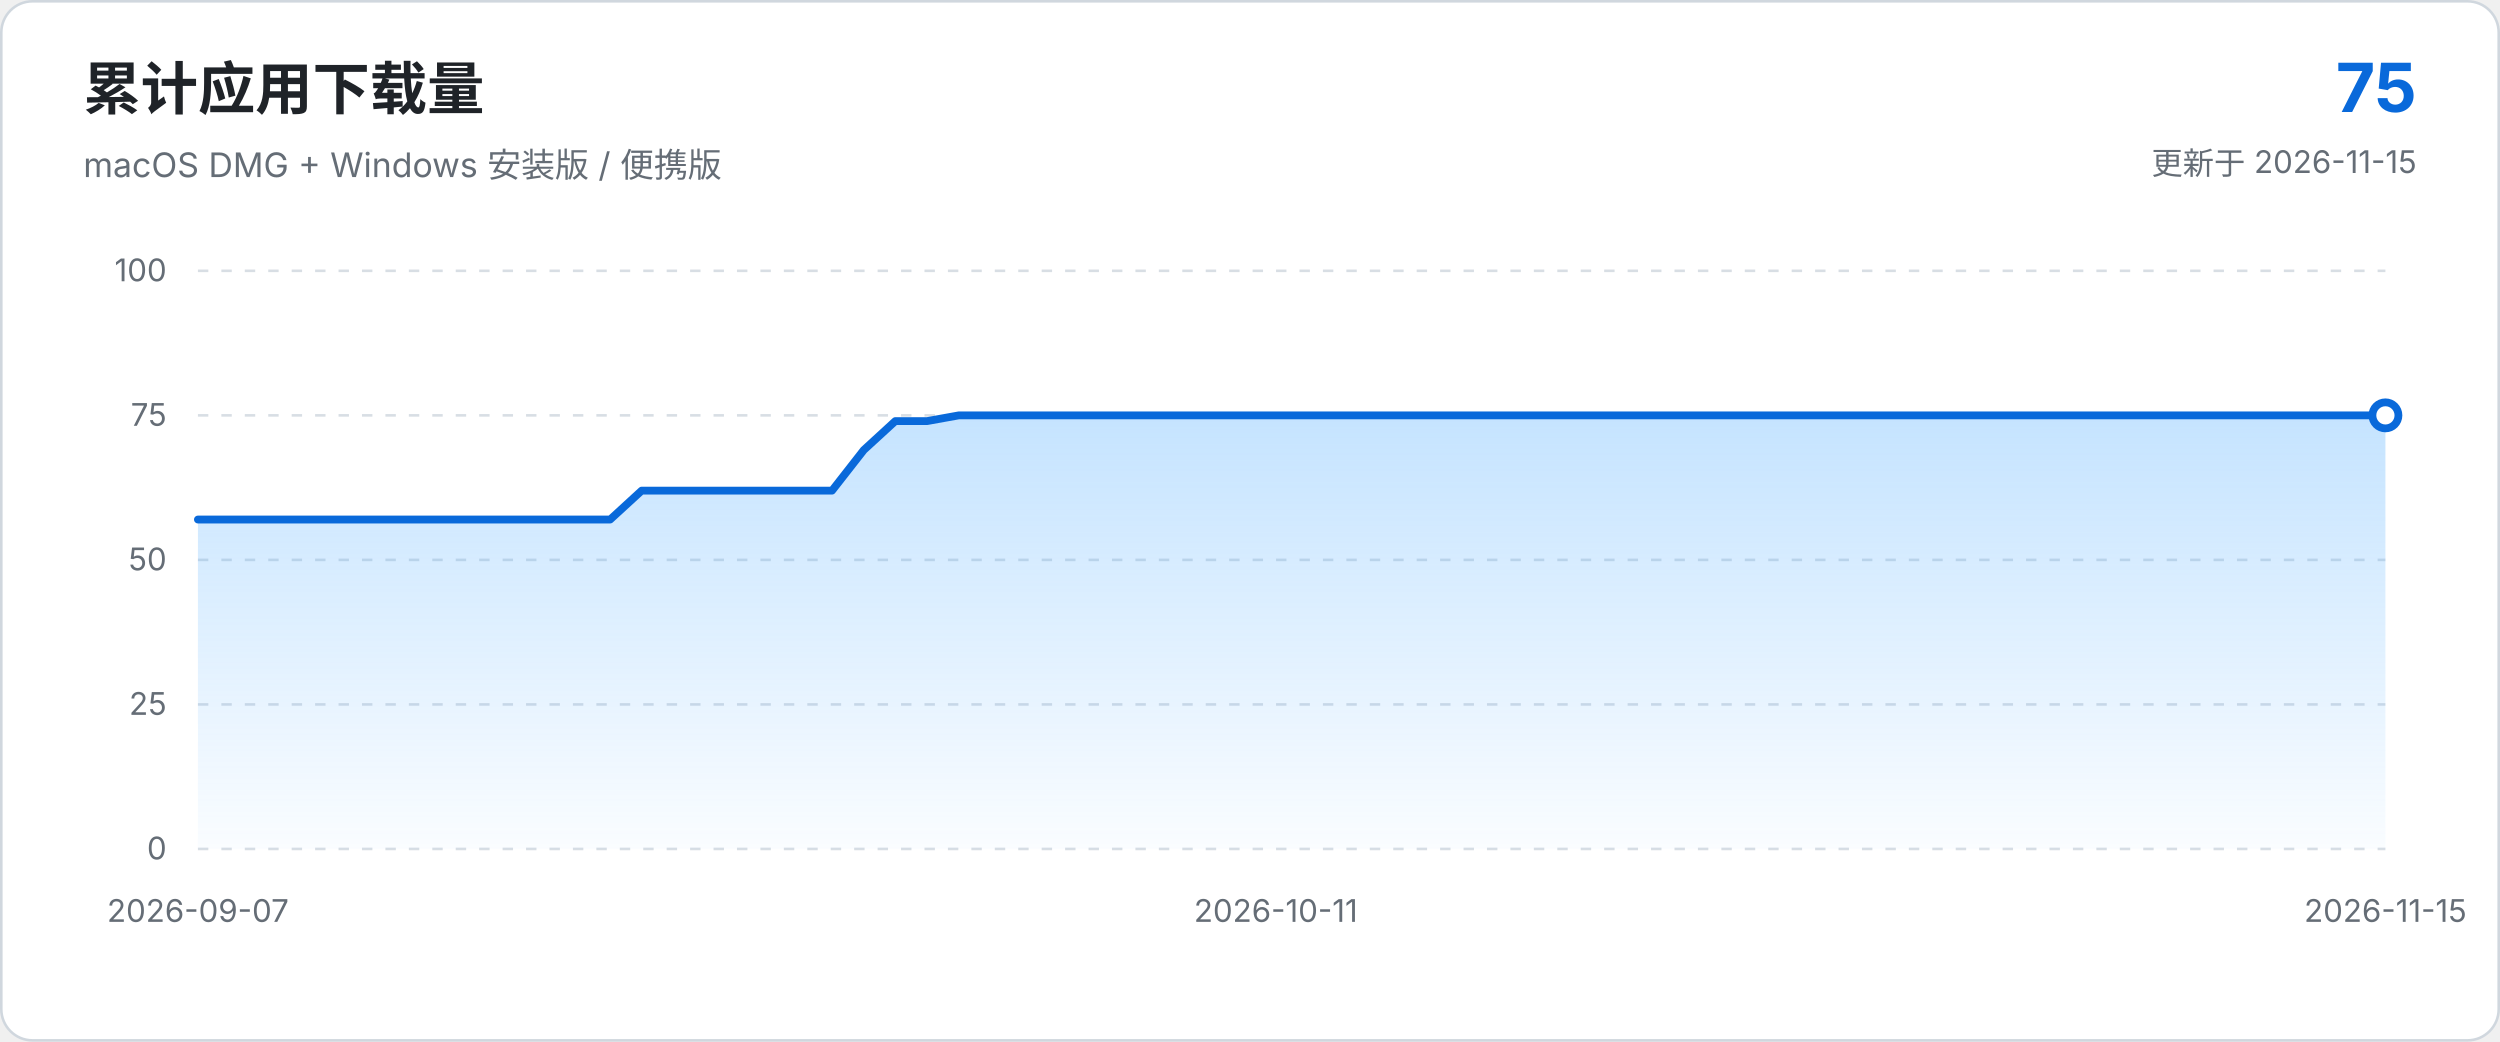
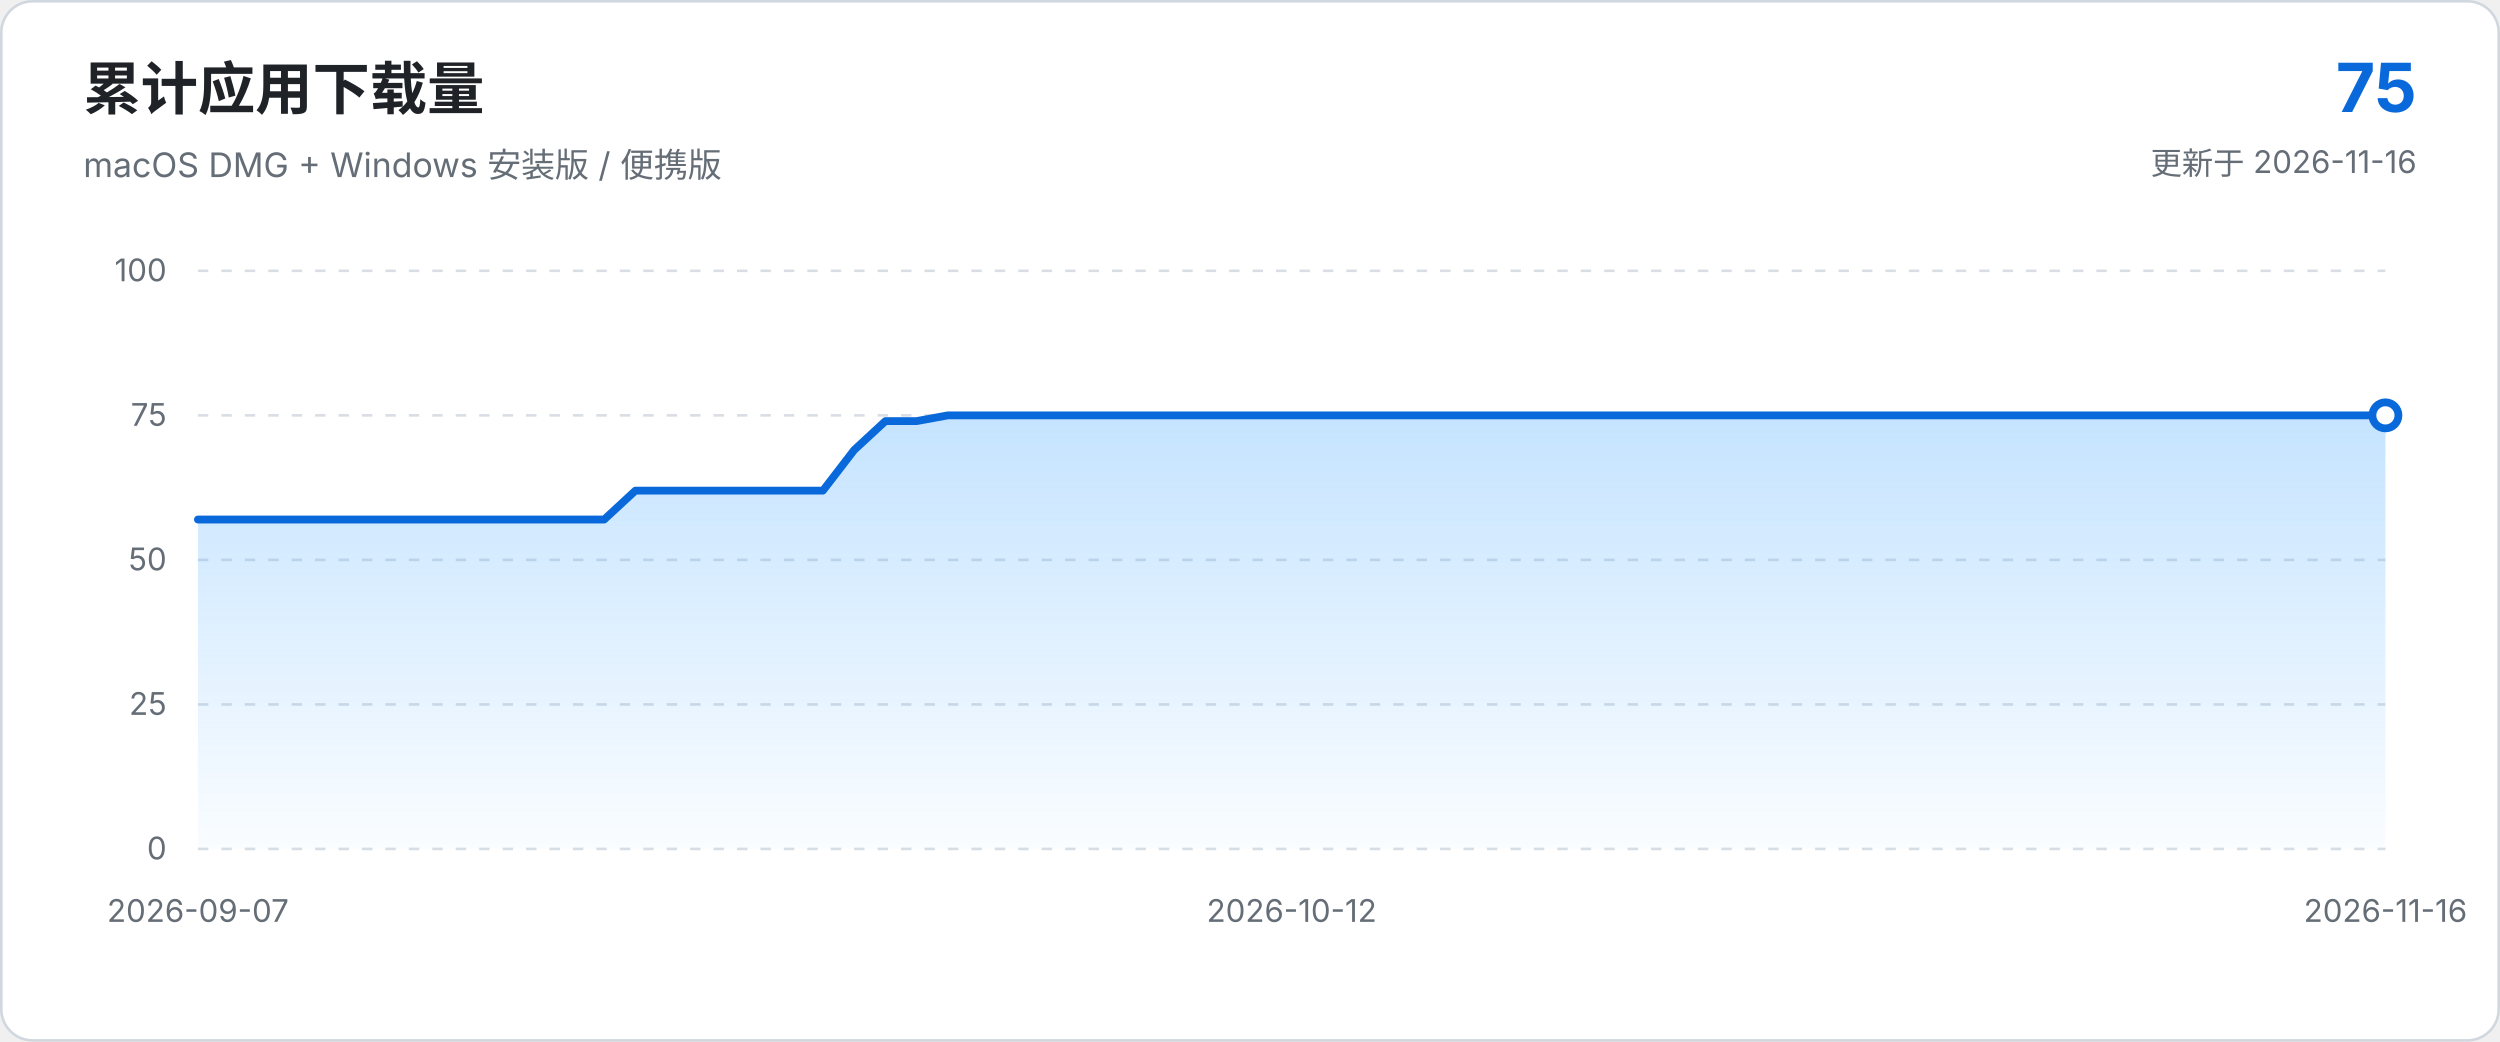
<svg xmlns="http://www.w3.org/2000/svg" viewBox="0 0 960 400" role="img" aria-labelledby="chart-title chart-description">
  <defs>
    <linearGradient id="area-gradient" x1="0" x2="0" y1="0" y2="1">
      <stop offset="0%" stop-color="#54aeff" stop-opacity="0.34" />
      <stop offset="100%" stop-color="#54aeff" stop-opacity="0.03" />
    </linearGradient>
  </defs>
  <style>
    text { font-family: -apple-system, BlinkMacSystemFont, "Segoe UI", sans-serif; }
    .axis { fill: #656d76; font-size: 12px; }
    .grid { stroke: #d8dee4; stroke-width: 1; stroke-dasharray: 4 5; }
  </style>
  <rect x="0.5" y="0.5" width="959" height="399" rx="12" fill="#ffffff" stroke="#d0d7de" />
  <text x="32" y="42" fill="#1f2328" font-size="22" font-weight="650">累计应用下载量</text>
  <text x="32" y="68" fill="#656d76" font-size="13">macOS DMG + Windows 安装版 / 便携版</text>
  <text x="928" y="43" text-anchor="end" fill="#0969da" font-size="26" font-weight="700">75</text>
-   <text x="928" y="67" text-anchor="end" fill="#656d76" font-size="12">更新于 2026-11-15</text>
+   <text x="928" y="67" text-anchor="end" fill="#656d76" font-size="12">更新于 2026-11-16</text>
  <line x1="76.0" y1="326.0" x2="916.0" y2="326.0" class="grid" />
  <text x="64.0" y="330.0" text-anchor="end" class="axis">0</text>
  <line x1="76.0" y1="270.5" x2="916.0" y2="270.5" class="grid" />
  <text x="64.0" y="274.5" text-anchor="end" class="axis">25</text>
  <line x1="76.0" y1="215.0" x2="916.0" y2="215.0" class="grid" />
  <text x="64.0" y="219.0" text-anchor="end" class="axis">50</text>
  <line x1="76.0" y1="159.5" x2="916.0" y2="159.5" class="grid" />
  <text x="64.0" y="163.5" text-anchor="end" class="axis">75</text>
  <line x1="76.0" y1="104.0" x2="916.0" y2="104.0" class="grid" />
  <text x="64.0" y="108.0" text-anchor="end" class="axis">100</text>
-   <path d="M 76.0 326.0 L 76.0 199.5 L 88.2 199.5 L 100.3 199.5 L 112.5 199.5 L 124.7 199.5 L 136.9 199.5 L 149.0 199.5 L 161.2 199.5 L 173.4 199.5 L 185.6 199.5 L 197.7 199.5 L 209.9 199.5 L 222.1 199.5 L 234.3 199.5 L 246.4 188.4 L 258.6 188.4 L 270.8 188.4 L 283.0 188.4 L 295.1 188.4 L 307.3 188.4 L 319.5 188.4 L 331.7 172.8 L 343.8 161.7 L 356.0 161.7 L 368.2 159.5 L 380.3 159.5 L 392.5 159.5 L 404.7 159.5 L 416.9 159.5 L 429.0 159.5 L 441.2 159.5 L 453.4 159.5 L 465.6 159.5 L 477.7 159.5 L 489.9 159.5 L 502.1 159.5 L 514.3 159.5 L 526.4 159.5 L 538.6 159.5 L 550.8 159.5 L 563.0 159.5 L 575.1 159.5 L 587.3 159.5 L 599.5 159.5 L 611.7 159.5 L 623.8 159.5 L 636.0 159.5 L 648.2 159.5 L 660.3 159.5 L 672.5 159.5 L 684.7 159.5 L 696.9 159.5 L 709.0 159.5 L 721.2 159.5 L 733.4 159.5 L 745.6 159.5 L 757.7 159.5 L 769.9 159.5 L 782.1 159.5 L 794.3 159.5 L 806.4 159.5 L 818.6 159.5 L 830.8 159.5 L 843.0 159.5 L 855.1 159.5 L 867.3 159.5 L 879.5 159.5 L 891.7 159.5 L 903.8 159.5 L 916.0 159.5 L 916.0 326.0 Z" fill="url(#area-gradient)" />
-   <path d="M 76.0 199.5 L 88.2 199.5 L 100.3 199.5 L 112.5 199.5 L 124.7 199.5 L 136.9 199.5 L 149.0 199.5 L 161.2 199.5 L 173.4 199.5 L 185.6 199.5 L 197.7 199.5 L 209.9 199.5 L 222.1 199.5 L 234.3 199.5 L 246.4 188.4 L 258.6 188.4 L 270.8 188.4 L 283.0 188.4 L 295.1 188.4 L 307.3 188.4 L 319.5 188.4 L 331.7 172.8 L 343.8 161.7 L 356.0 161.7 L 368.2 159.5 L 380.3 159.5 L 392.5 159.5 L 404.7 159.5 L 416.9 159.5 L 429.0 159.5 L 441.2 159.5 L 453.4 159.5 L 465.6 159.5 L 477.7 159.5 L 489.9 159.5 L 502.1 159.5 L 514.3 159.5 L 526.4 159.5 L 538.6 159.5 L 550.8 159.5 L 563.0 159.5 L 575.1 159.5 L 587.3 159.5 L 599.5 159.5 L 611.7 159.5 L 623.8 159.5 L 636.0 159.5 L 648.2 159.5 L 660.3 159.5 L 672.5 159.5 L 684.7 159.5 L 696.9 159.5 L 709.0 159.5 L 721.2 159.5 L 733.4 159.5 L 745.6 159.5 L 757.7 159.5 L 769.9 159.5 L 782.1 159.5 L 794.3 159.5 L 806.4 159.5 L 818.6 159.5 L 830.8 159.5 L 843.0 159.5 L 855.1 159.5 L 867.3 159.5 L 879.5 159.5 L 891.7 159.5 L 903.8 159.5 L 916.0 159.5" fill="none" stroke="#0969da" stroke-width="3" stroke-linecap="round" stroke-linejoin="round" />
+   <path d="M 76.0 326.0 L 76.0 199.5 L 88.0 199.5 L 100.0 199.5 L 112.0 199.5 L 124.0 199.5 L 136.0 199.5 L 148.0 199.5 L 160.0 199.5 L 172.0 199.5 L 184.0 199.5 L 196.0 199.5 L 208.0 199.5 L 220.0 199.5 L 232.0 199.5 L 244.0 188.4 L 256.0 188.4 L 268.0 188.4 L 280.0 188.4 L 292.0 188.4 L 304.0 188.4 L 316.0 188.4 L 328.0 172.8 L 340.0 161.7 L 352.0 161.7 L 364.0 159.5 L 376.0 159.5 L 388.0 159.5 L 400.0 159.5 L 412.0 159.5 L 424.0 159.5 L 436.0 159.5 L 448.0 159.5 L 460.0 159.5 L 472.0 159.5 L 484.0 159.5 L 496.0 159.5 L 508.0 159.5 L 520.0 159.5 L 532.0 159.5 L 544.0 159.5 L 556.0 159.5 L 568.0 159.5 L 580.0 159.5 L 592.0 159.5 L 604.0 159.5 L 616.0 159.5 L 628.0 159.5 L 640.0 159.5 L 652.0 159.5 L 664.0 159.5 L 676.0 159.5 L 688.0 159.5 L 700.0 159.5 L 712.0 159.5 L 724.0 159.5 L 736.0 159.5 L 748.0 159.5 L 760.0 159.5 L 772.0 159.5 L 784.0 159.5 L 796.0 159.5 L 808.0 159.5 L 820.0 159.5 L 832.0 159.5 L 844.0 159.5 L 856.0 159.5 L 868.0 159.5 L 880.0 159.5 L 892.0 159.5 L 904.0 159.5 L 916.0 159.5 L 916.0 326.0 Z" fill="url(#area-gradient)" />
+   <path d="M 76.0 199.5 L 88.0 199.5 L 100.0 199.5 L 112.0 199.5 L 124.0 199.5 L 136.0 199.5 L 148.0 199.5 L 160.0 199.5 L 172.0 199.5 L 184.0 199.5 L 196.0 199.5 L 208.0 199.5 L 220.0 199.5 L 232.0 199.5 L 244.0 188.4 L 256.0 188.4 L 268.0 188.4 L 280.0 188.4 L 292.0 188.4 L 304.0 188.4 L 316.0 188.4 L 328.0 172.8 L 340.0 161.7 L 352.0 161.7 L 364.0 159.5 L 376.0 159.5 L 388.0 159.5 L 400.0 159.5 L 412.0 159.5 L 424.0 159.5 L 436.0 159.5 L 448.0 159.5 L 460.0 159.5 L 472.0 159.5 L 484.0 159.5 L 496.0 159.5 L 508.0 159.5 L 520.0 159.5 L 532.0 159.5 L 544.0 159.5 L 556.0 159.5 L 568.0 159.5 L 580.0 159.5 L 592.0 159.5 L 604.0 159.5 L 616.0 159.5 L 628.0 159.5 L 640.0 159.5 L 652.0 159.5 L 664.0 159.5 L 676.0 159.5 L 688.0 159.5 L 700.0 159.5 L 712.0 159.5 L 724.0 159.5 L 736.0 159.5 L 748.0 159.5 L 760.0 159.5 L 772.0 159.5 L 784.0 159.5 L 796.0 159.5 L 808.0 159.5 L 820.0 159.5 L 832.0 159.5 L 844.0 159.5 L 856.0 159.5 L 868.0 159.5 L 880.0 159.5 L 892.0 159.5 L 904.0 159.5 L 916.0 159.5" fill="none" stroke="#0969da" stroke-width="3" stroke-linecap="round" stroke-linejoin="round" />
  <circle cx="916.0" cy="159.5" r="5" fill="#ffffff" stroke="#0969da" stroke-width="3" />
  <text x="76.0" y="354.0" text-anchor="middle" class="axis">2026-09-07</text>
-   <text x="489.9" y="354.0" text-anchor="middle" class="axis">2026-10-11</text>
-   <text x="916.0" y="354.0" text-anchor="middle" class="axis">2026-11-15</text>
+   <text x="496.0" y="354.0" text-anchor="middle" class="axis">2026-10-12</text>
+   <text x="916.0" y="354.0" text-anchor="middle" class="axis">2026-11-16</text>
</svg>
